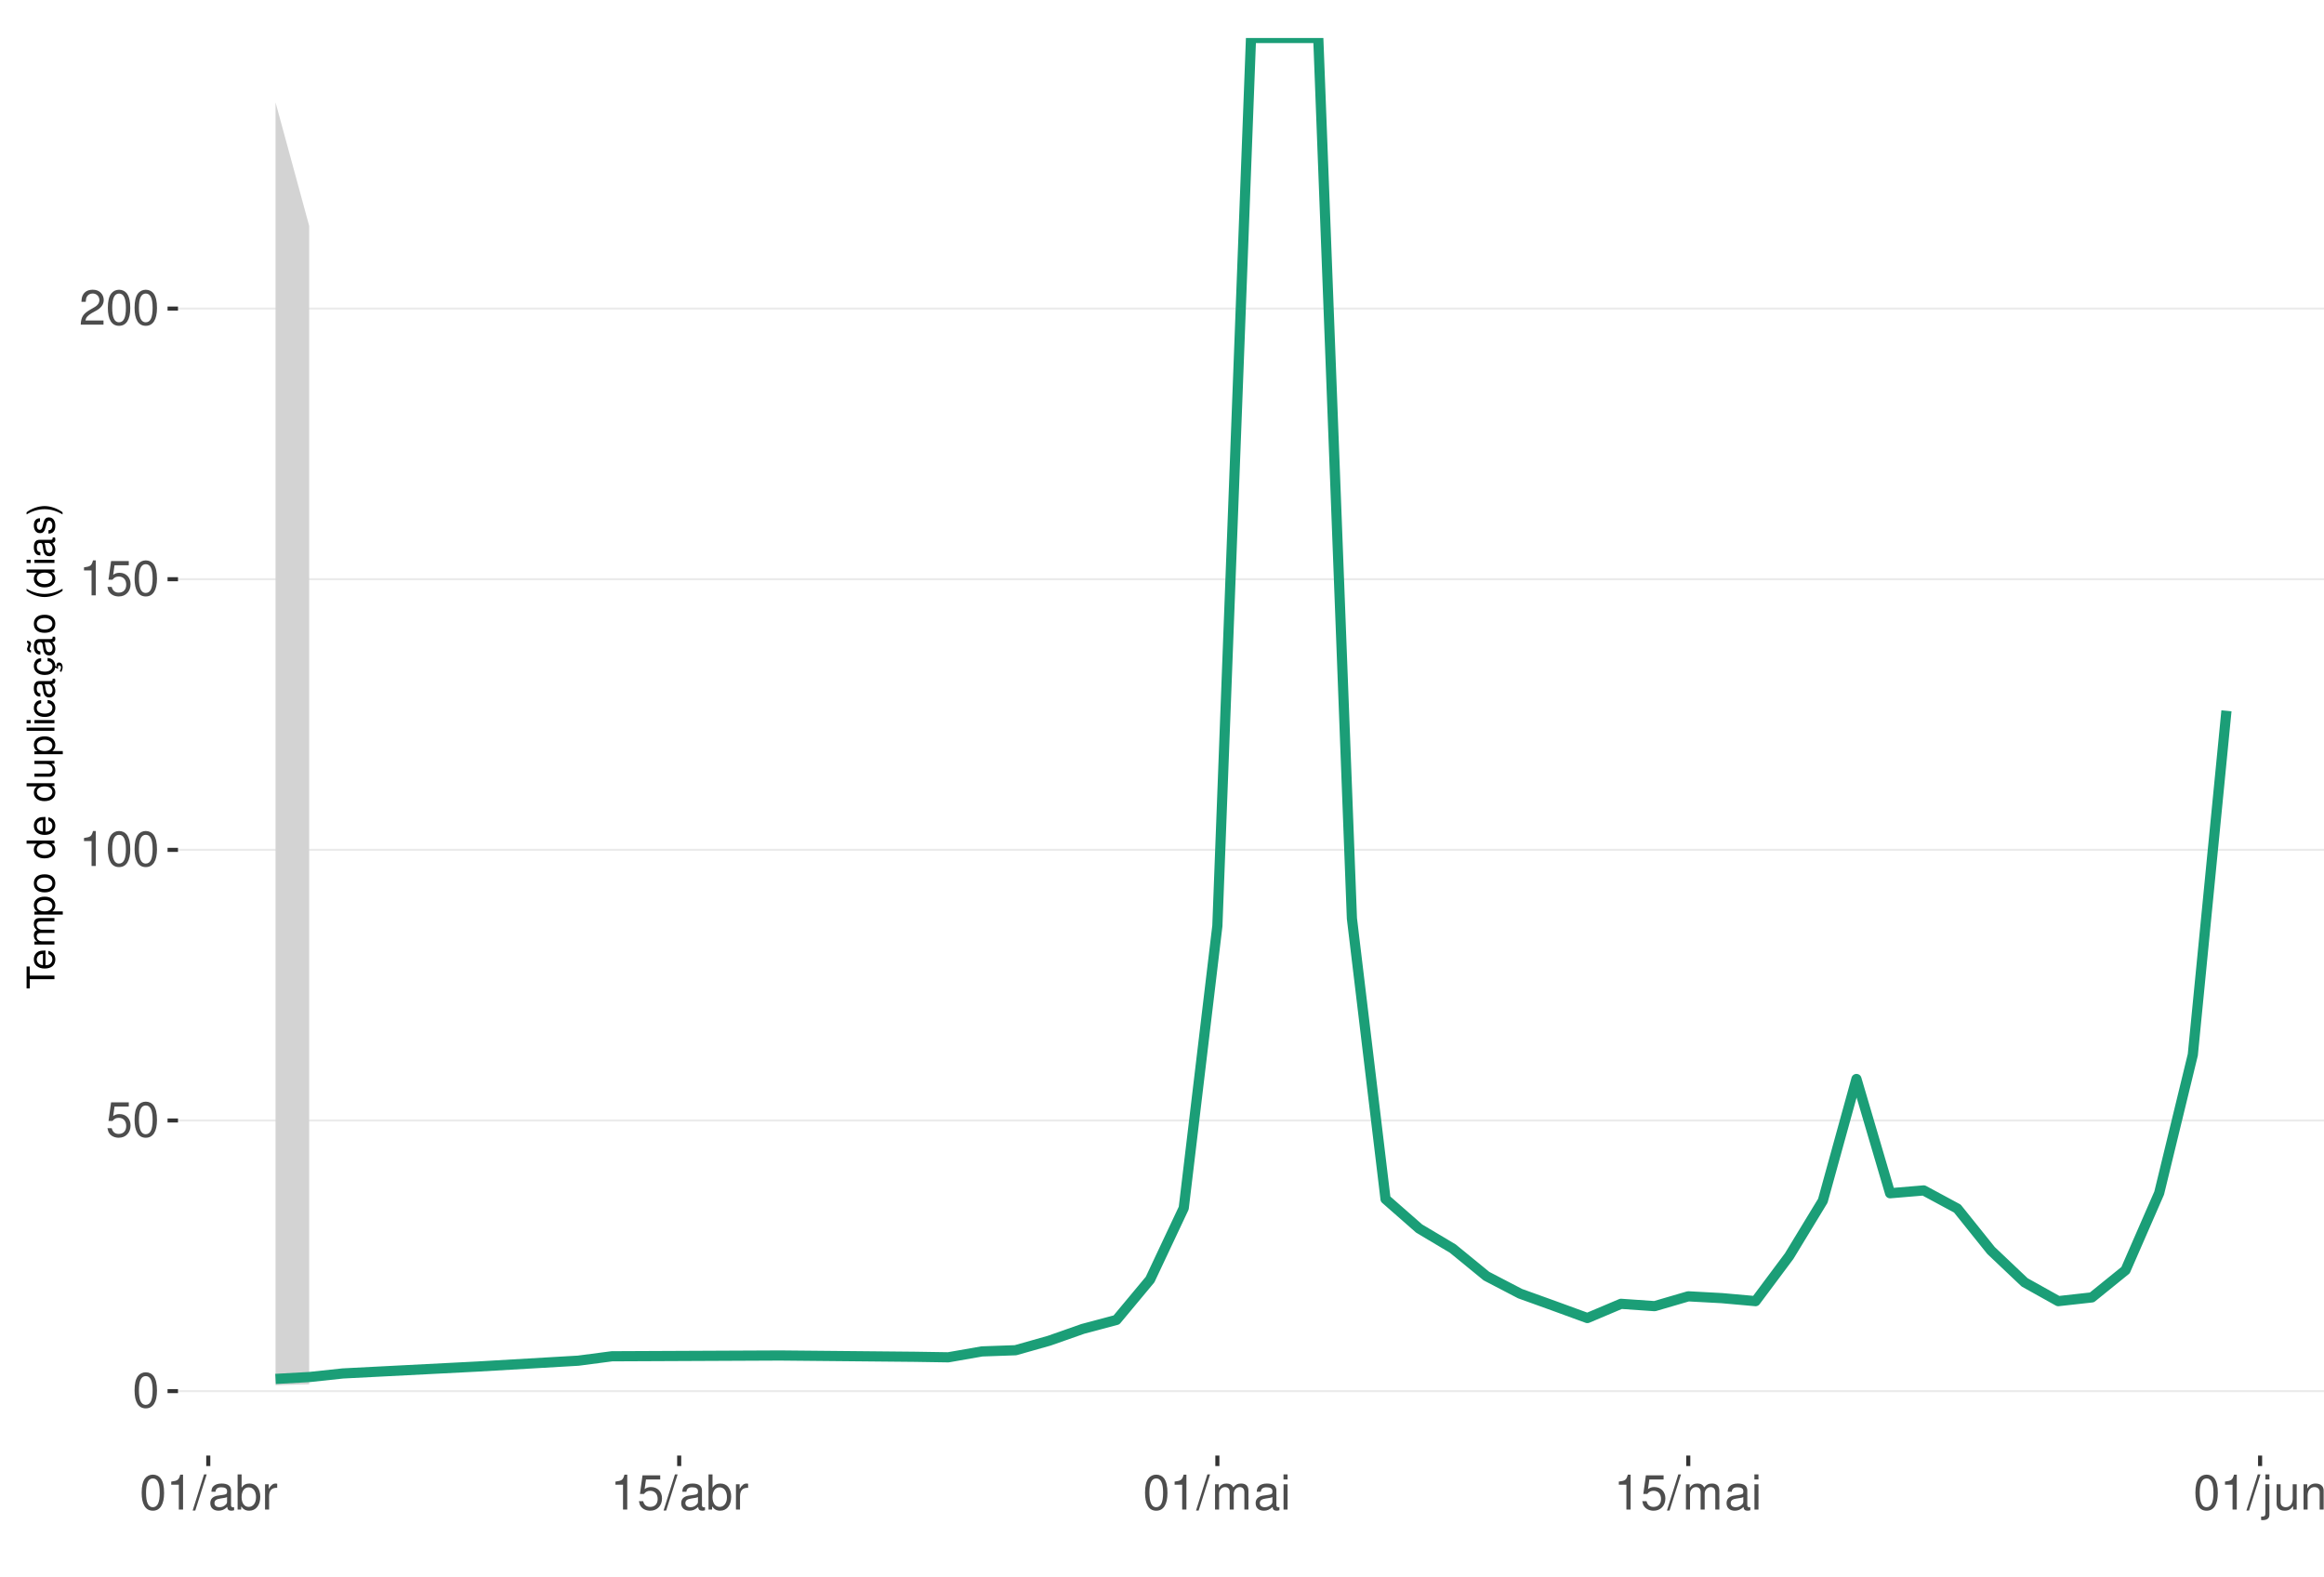
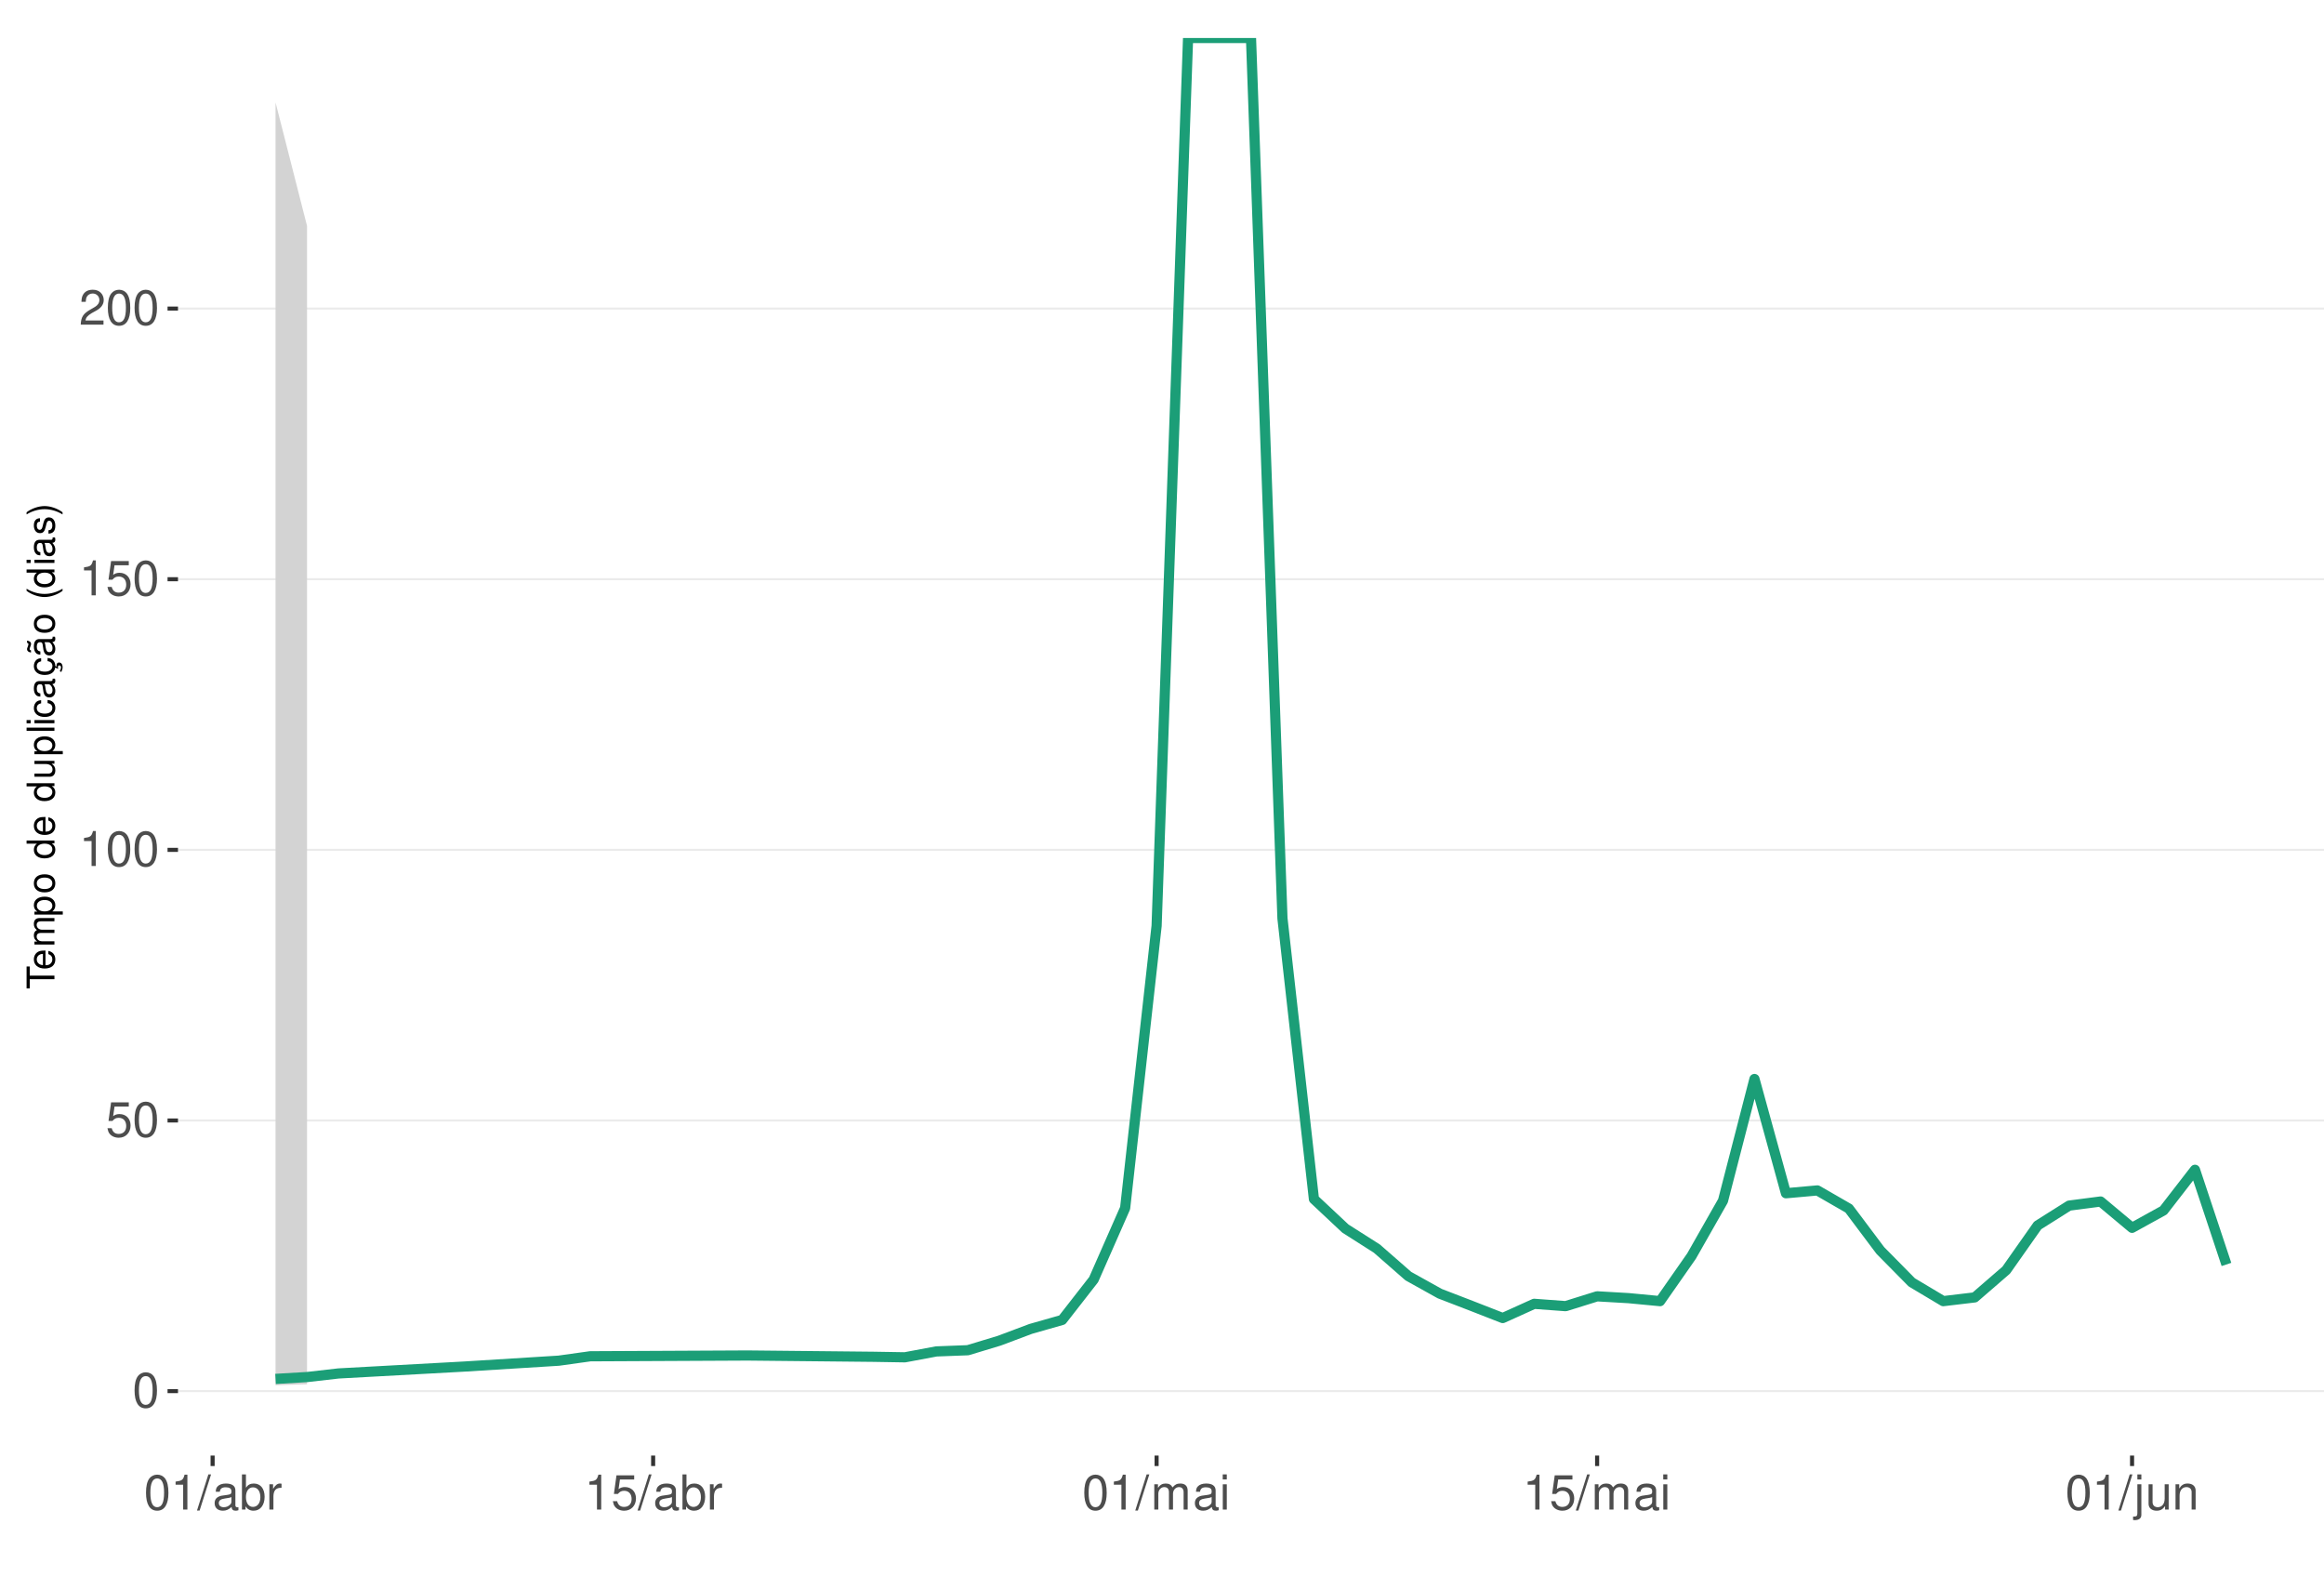
<svg xmlns="http://www.w3.org/2000/svg" xmlns:xlink="http://www.w3.org/1999/xlink" width="609pt" height="413pt" viewBox="0 0 609 413" version="1.1">
  <defs>
    <g>
      <symbol overflow="visible" id="glyph0-0">
        <path style="stroke:none;" d="" />
      </symbol>
      <symbol overflow="visible" id="glyph0-1">
        <path style="stroke:none;" d="M 3.484 -9.156 C 2.641 -9.156 1.891 -8.766 1.422 -8.156 C 0.828 -7.344 0.547 -6.125 0.547 -4.422 C 0.547 -1.344 1.562 0.297 3.484 0.297 C 5.375 0.297 6.422 -1.344 6.422 -4.359 C 6.422 -6.125 6.141 -7.312 5.547 -8.156 C 5.078 -8.781 4.328 -9.156 3.484 -9.156 Z M 3.484 -8.156 C 4.688 -8.156 5.281 -6.938 5.281 -4.453 C 5.281 -1.844 4.703 -0.625 3.453 -0.625 C 2.281 -0.625 1.688 -1.891 1.688 -4.422 C 1.688 -6.938 2.281 -8.156 3.484 -8.156 Z M 3.484 -8.156 " />
      </symbol>
      <symbol overflow="visible" id="glyph0-2">
        <path style="stroke:none;" d="M 6.031 -8.969 L 1.391 -8.969 L 0.719 -4.094 L 1.75 -4.094 C 2.266 -4.703 2.703 -4.922 3.406 -4.922 C 4.609 -4.922 5.359 -4.094 5.359 -2.766 C 5.359 -1.484 4.609 -0.703 3.391 -0.703 C 2.422 -0.703 1.828 -1.188 1.562 -2.203 L 0.438 -2.203 C 0.594 -1.469 0.719 -1.109 0.984 -0.781 C 1.5 -0.094 2.406 0.297 3.422 0.297 C 5.234 0.297 6.5 -1.031 6.5 -2.922 C 6.5 -4.703 5.312 -5.906 3.594 -5.906 C 2.969 -5.906 2.453 -5.75 1.938 -5.359 L 2.297 -7.875 L 6.031 -7.875 Z M 6.031 -8.969 " />
      </symbol>
      <symbol overflow="visible" id="glyph0-3">
        <path style="stroke:none;" d="M 3.281 -6.516 L 3.281 0 L 4.391 0 L 4.391 -9.156 L 3.656 -9.156 C 3.266 -7.75 3.016 -7.562 1.297 -7.328 L 1.297 -6.516 Z M 3.281 -6.516 " />
      </symbol>
      <symbol overflow="visible" id="glyph0-4">
        <path style="stroke:none;" d="M 6.406 -1.094 L 1.688 -1.094 C 1.797 -1.859 2.203 -2.344 3.297 -3.016 L 4.562 -3.719 C 5.828 -4.422 6.469 -5.359 6.469 -6.484 C 6.469 -7.234 6.156 -7.953 5.625 -8.438 C 5.094 -8.922 4.438 -9.156 3.594 -9.156 C 2.453 -9.156 1.609 -8.75 1.109 -7.953 C 0.797 -7.484 0.656 -6.906 0.625 -5.984 L 1.75 -5.984 C 1.781 -6.609 1.859 -6.969 2.016 -7.281 C 2.297 -7.828 2.891 -8.172 3.562 -8.172 C 4.562 -8.172 5.328 -7.438 5.328 -6.453 C 5.328 -5.719 4.906 -5.094 4.109 -4.625 L 2.953 -3.953 C 1.078 -2.875 0.531 -2.016 0.438 -0.016 L 6.406 -0.016 Z M 6.406 -1.094 " />
      </symbol>
      <symbol overflow="visible" id="glyph0-5">
        <path style="stroke:none;" d="M 2.891 -9.219 L -0.094 0.25 L 0.594 0.25 L 3.594 -9.219 Z M 2.891 -9.219 " />
      </symbol>
      <symbol overflow="visible" id="glyph0-6">
        <path style="stroke:none;" d="M 6.766 -0.625 C 6.656 -0.594 6.609 -0.594 6.547 -0.594 C 6.172 -0.594 5.969 -0.781 5.969 -1.109 L 5.969 -5.016 C 5.969 -6.188 5.109 -6.828 3.484 -6.828 C 2.5 -6.828 1.734 -6.547 1.281 -6.047 C 0.969 -5.703 0.844 -5.328 0.828 -4.672 L 1.891 -4.672 C 1.969 -5.484 2.453 -5.844 3.438 -5.844 C 4.406 -5.844 4.922 -5.5 4.922 -4.859 L 4.922 -4.578 C 4.906 -4.125 4.688 -3.969 3.828 -3.844 C 2.328 -3.656 2.094 -3.609 1.703 -3.438 C 0.922 -3.109 0.531 -2.531 0.531 -1.672 C 0.531 -0.469 1.359 0.297 2.703 0.297 C 3.547 0.297 4.219 0 4.969 -0.688 C 5.031 0 5.359 0.297 6.047 0.297 C 6.281 0.297 6.422 0.266 6.766 0.172 Z M 4.922 -2.094 C 4.922 -1.734 4.828 -1.516 4.5 -1.234 C 4.078 -0.828 3.562 -0.625 2.938 -0.625 C 2.109 -0.625 1.625 -1.031 1.625 -1.703 C 1.625 -2.391 2.094 -2.75 3.234 -2.906 C 4.359 -3.062 4.562 -3.109 4.922 -3.281 Z M 4.922 -2.094 " />
      </symbol>
      <symbol overflow="visible" id="glyph0-7">
        <path style="stroke:none;" d="M 0.688 -9.219 L 0.688 0 L 1.625 0 L 1.625 -0.844 C 2.141 -0.078 2.812 0.297 3.734 0.297 C 5.484 0.297 6.625 -1.141 6.625 -3.344 C 6.625 -5.5 5.547 -6.828 3.781 -6.828 C 2.875 -6.828 2.234 -6.484 1.734 -5.734 L 1.734 -9.219 Z M 3.578 -5.828 C 4.766 -5.828 5.516 -4.812 5.516 -3.234 C 5.516 -1.719 4.734 -0.703 3.578 -0.703 C 2.453 -0.703 1.734 -1.703 1.734 -3.266 C 1.734 -4.828 2.453 -5.828 3.578 -5.828 Z M 3.578 -5.828 " />
      </symbol>
      <symbol overflow="visible" id="glyph0-8">
        <path style="stroke:none;" d="M 0.875 -6.625 L 0.875 0 L 1.938 0 L 1.938 -3.438 C 1.953 -5.031 2.609 -5.75 4.062 -5.703 L 4.062 -6.781 C 3.891 -6.812 3.781 -6.828 3.656 -6.828 C 2.969 -6.828 2.453 -6.422 1.844 -5.422 L 1.844 -6.625 Z M 0.875 -6.625 " />
      </symbol>
      <symbol overflow="visible" id="glyph0-9">
        <path style="stroke:none;" d="M 0.891 -6.625 L 0.891 0 L 1.953 0 L 1.953 -4.156 C 1.953 -5.125 2.641 -5.891 3.5 -5.891 C 4.297 -5.891 4.734 -5.422 4.734 -4.562 L 4.734 0 L 5.797 0 L 5.797 -4.156 C 5.797 -5.125 6.5 -5.891 7.359 -5.891 C 8.125 -5.891 8.578 -5.406 8.578 -4.562 L 8.578 0 L 9.641 0 L 9.641 -4.969 C 9.641 -6.156 8.953 -6.828 7.719 -6.828 C 6.828 -6.828 6.297 -6.562 5.688 -5.812 C 5.297 -6.516 4.766 -6.828 3.891 -6.828 C 3.016 -6.828 2.422 -6.5 1.859 -5.688 L 1.859 -6.625 Z M 0.891 -6.625 " />
      </symbol>
      <symbol overflow="visible" id="glyph0-10">
        <path style="stroke:none;" d="M 1.891 -6.625 L 0.844 -6.625 L 0.844 0 L 1.891 0 Z M 1.891 -9.219 L 0.828 -9.219 L 0.828 -7.891 L 1.891 -7.891 Z M 1.891 -9.219 " />
      </symbol>
      <symbol overflow="visible" id="glyph0-11">
        <path style="stroke:none;" d="M 0.891 -6.625 L 0.891 0.969 C 0.891 1.625 0.688 1.828 0.031 1.828 C -0.047 1.828 -0.094 1.828 -0.234 1.828 L -0.234 2.719 C -0.094 2.75 -0.031 2.766 0.125 2.766 C 1.312 2.766 1.938 2.297 1.938 1.375 L 1.938 -6.625 Z M 1.938 -9.219 L 0.891 -9.219 L 0.891 -7.891 L 1.938 -7.891 Z M 1.938 -9.219 " />
      </symbol>
      <symbol overflow="visible" id="glyph0-12">
        <path style="stroke:none;" d="M 6.094 0 L 6.094 -6.625 L 5.047 -6.625 L 5.047 -2.875 C 5.047 -1.516 4.344 -0.625 3.234 -0.625 C 2.406 -0.625 1.875 -1.141 1.875 -1.938 L 1.875 -6.625 L 0.828 -6.625 L 0.828 -1.516 C 0.828 -0.422 1.641 0.297 2.938 0.297 C 3.906 0.297 4.531 -0.047 5.156 -0.922 L 5.156 0 Z M 6.094 0 " />
      </symbol>
      <symbol overflow="visible" id="glyph0-13">
        <path style="stroke:none;" d="M 0.891 -6.625 L 0.891 0 L 1.953 0 L 1.953 -3.656 C 1.953 -5.016 2.656 -5.891 3.75 -5.891 C 4.578 -5.891 5.109 -5.391 5.109 -4.594 L 5.109 0 L 6.156 0 L 6.156 -5.016 C 6.156 -6.109 5.344 -6.828 4.062 -6.828 C 3.078 -6.828 2.438 -6.438 1.859 -5.516 L 1.859 -6.625 Z M 0.891 -6.625 " />
      </symbol>
      <symbol overflow="visible" id="glyph1-0">
        <path style="stroke:none;" d="" />
      </symbol>
      <symbol overflow="visible" id="glyph1-1">
        <path style="stroke:none;" d="M -6.469 -3.547 L -6.469 -5.938 L -7.297 -5.938 L -7.297 -0.203 L -6.469 -0.203 L -6.469 -2.609 L 0 -2.609 L 0 -3.547 Z M -6.469 -3.547 " />
      </symbol>
      <symbol overflow="visible" id="glyph1-2">
        <path style="stroke:none;" d="M -2.344 -5.125 C -3.141 -5.125 -3.625 -5.062 -4.016 -4.922 C -4.875 -4.578 -5.391 -3.781 -5.391 -2.797 C -5.391 -1.344 -4.281 -0.406 -2.547 -0.406 C -0.812 -0.406 0.234 -1.297 0.234 -2.781 C 0.234 -3.984 -0.453 -4.812 -1.594 -5.016 L -1.594 -4.188 C -0.906 -3.953 -0.547 -3.484 -0.547 -2.812 C -0.547 -2.281 -0.781 -1.828 -1.219 -1.547 C -1.516 -1.344 -1.812 -1.281 -2.344 -1.266 Z M -3.016 -1.297 C -3.984 -1.359 -4.625 -1.953 -4.625 -2.797 C -4.625 -3.641 -3.953 -4.234 -3.016 -4.234 Z M -3.016 -1.297 " />
      </symbol>
      <symbol overflow="visible" id="glyph1-3">
        <path style="stroke:none;" d="M -5.234 -0.703 L 0 -0.703 L 0 -1.547 L -3.297 -1.547 C -4.047 -1.547 -4.656 -2.094 -4.656 -2.766 C -4.656 -3.391 -4.281 -3.734 -3.609 -3.734 L 0 -3.734 L 0 -4.578 L -3.297 -4.578 C -4.047 -4.578 -4.656 -5.125 -4.656 -5.812 C -4.656 -6.422 -4.266 -6.781 -3.609 -6.781 L 0 -6.781 L 0 -7.625 L -3.938 -7.625 C -4.875 -7.625 -5.391 -7.078 -5.391 -6.094 C -5.391 -5.406 -5.188 -4.984 -4.594 -4.484 C -5.156 -4.188 -5.391 -3.766 -5.391 -3.078 C -5.391 -2.375 -5.125 -1.906 -4.5 -1.469 L -5.234 -1.469 Z M -5.234 -0.703 " />
      </symbol>
      <symbol overflow="visible" id="glyph1-4">
        <path style="stroke:none;" d="M 2.188 -0.547 L 2.188 -1.375 L -0.547 -1.375 C -0.016 -1.812 0.234 -2.312 0.234 -2.984 C 0.234 -4.344 -0.859 -5.234 -2.531 -5.234 C -4.297 -5.234 -5.391 -4.375 -5.391 -2.984 C -5.391 -2.266 -5.062 -1.703 -4.453 -1.312 L -5.234 -1.312 L -5.234 -0.547 Z M -4.609 -2.844 C -4.609 -3.766 -3.797 -4.359 -2.547 -4.359 C -1.359 -4.359 -0.547 -3.75 -0.547 -2.844 C -0.547 -1.953 -1.344 -1.375 -2.578 -1.375 C -3.812 -1.375 -4.609 -1.953 -4.609 -2.844 Z M -4.609 -2.844 " />
      </symbol>
      <symbol overflow="visible" id="glyph1-5">
        <path style="stroke:none;" d="M -5.391 -2.719 C -5.391 -1.234 -4.344 -0.359 -2.578 -0.359 C -0.812 -0.359 0.234 -1.234 0.234 -2.734 C 0.234 -4.203 -0.812 -5.094 -2.547 -5.094 C -4.359 -5.094 -5.391 -4.234 -5.391 -2.719 Z M -4.625 -2.734 C -4.625 -3.672 -3.844 -4.234 -2.547 -4.234 C -1.312 -4.234 -0.547 -3.656 -0.547 -2.734 C -0.547 -1.797 -1.312 -1.234 -2.578 -1.234 C -3.844 -1.234 -4.625 -1.797 -4.625 -2.734 Z M -4.625 -2.734 " />
      </symbol>
      <symbol overflow="visible" id="glyph1-6">
        <path style="stroke:none;" d="" />
      </symbol>
      <symbol overflow="visible" id="glyph1-7">
        <path style="stroke:none;" d="M -7.297 -4.953 L -7.297 -4.125 L -4.578 -4.125 C -5.109 -3.766 -5.391 -3.203 -5.391 -2.516 C -5.391 -1.156 -4.297 -0.266 -2.625 -0.266 C -0.859 -0.266 0.234 -1.125 0.234 -2.547 C 0.234 -3.266 -0.047 -3.766 -0.688 -4.203 L 0 -4.203 L 0 -4.953 Z M -4.609 -2.656 C -4.609 -3.547 -3.812 -4.125 -2.562 -4.125 C -1.344 -4.125 -0.547 -3.547 -0.547 -2.656 C -0.547 -1.734 -1.359 -1.125 -2.578 -1.125 C -3.797 -1.125 -4.609 -1.734 -4.609 -2.656 Z M -4.609 -2.656 " />
      </symbol>
      <symbol overflow="visible" id="glyph1-8">
        <path style="stroke:none;" d="M 0 -4.812 L -5.234 -4.812 L -5.234 -3.984 L -2.266 -3.984 C -1.203 -3.984 -0.5 -3.438 -0.5 -2.562 C -0.5 -1.906 -0.906 -1.484 -1.531 -1.484 L -5.234 -1.484 L -5.234 -0.656 L -1.203 -0.656 C -0.328 -0.656 0.234 -1.297 0.234 -2.312 C 0.234 -3.094 -0.047 -3.578 -0.734 -4.062 L 0 -4.062 Z M 0 -4.812 " />
      </symbol>
      <symbol overflow="visible" id="glyph1-9">
        <path style="stroke:none;" d="M -7.297 -1.516 L -7.297 -0.688 L 0 -0.688 L 0 -1.516 Z M -7.297 -1.516 " />
      </symbol>
      <symbol overflow="visible" id="glyph1-10">
        <path style="stroke:none;" d="M -5.234 -1.5 L -5.234 -0.672 L 0 -0.672 L 0 -1.5 Z M -7.297 -1.5 L -7.297 -0.656 L -6.234 -0.656 L -6.234 -1.5 Z M -7.297 -1.5 " />
      </symbol>
      <symbol overflow="visible" id="glyph1-11">
        <path style="stroke:none;" d="M -3.484 -4.703 C -3.984 -4.672 -4.312 -4.562 -4.609 -4.359 C -5.094 -4 -5.391 -3.375 -5.391 -2.641 C -5.391 -1.219 -4.266 -0.312 -2.531 -0.312 C -0.844 -0.312 0.234 -1.203 0.234 -2.625 C 0.234 -3.875 -0.516 -4.672 -1.797 -4.766 L -1.797 -3.938 C -0.953 -3.797 -0.547 -3.359 -0.547 -2.656 C -0.547 -1.734 -1.297 -1.188 -2.531 -1.188 C -3.844 -1.188 -4.625 -1.719 -4.625 -2.625 C -4.625 -3.328 -4.203 -3.766 -3.484 -3.875 Z M -3.484 -4.703 " />
      </symbol>
      <symbol overflow="visible" id="glyph1-12">
        <path style="stroke:none;" d="M -0.484 -5.344 C -0.469 -5.266 -0.469 -5.219 -0.469 -5.172 C -0.469 -4.875 -0.625 -4.719 -0.875 -4.719 L -3.953 -4.719 C -4.891 -4.719 -5.391 -4.047 -5.391 -2.75 C -5.391 -1.984 -5.172 -1.375 -4.781 -1.016 C -4.516 -0.766 -4.203 -0.672 -3.688 -0.656 L -3.688 -1.484 C -4.328 -1.562 -4.625 -1.938 -4.625 -2.719 C -4.625 -3.484 -4.344 -3.891 -3.844 -3.891 L -3.625 -3.891 C -3.266 -3.875 -3.125 -3.703 -3.047 -3.016 C -2.891 -1.844 -2.844 -1.656 -2.719 -1.344 C -2.453 -0.734 -2 -0.422 -1.312 -0.422 C -0.375 -0.422 0.234 -1.078 0.234 -2.141 C 0.234 -2.797 0 -3.328 -0.547 -3.922 C 0 -3.984 0.234 -4.234 0.234 -4.781 C 0.234 -4.953 0.203 -5.062 0.141 -5.344 Z M -1.656 -3.891 C -1.375 -3.891 -1.203 -3.812 -0.969 -3.562 C -0.656 -3.219 -0.5 -2.812 -0.5 -2.312 C -0.5 -1.672 -0.812 -1.297 -1.344 -1.297 C -1.891 -1.297 -2.172 -1.656 -2.297 -2.547 C -2.422 -3.438 -2.453 -3.609 -2.594 -3.891 Z M -1.656 -3.891 " />
      </symbol>
      <symbol overflow="visible" id="glyph1-13">
        <path style="stroke:none;" d="M 0.234 -2.641 C 0.234 -3.875 -0.547 -4.703 -1.797 -4.766 L -1.797 -3.938 C -0.953 -3.797 -0.531 -3.359 -0.531 -2.656 C -0.531 -1.734 -1.281 -1.188 -2.516 -1.188 C -3.844 -1.188 -4.625 -1.719 -4.625 -2.625 C -4.625 -3.328 -4.203 -3.766 -3.484 -3.875 L -3.484 -4.703 C -3.984 -4.672 -4.312 -4.562 -4.609 -4.359 C -5.094 -4 -5.391 -3.375 -5.391 -2.641 C -5.391 -1.219 -4.266 -0.312 -2.531 -0.312 C -1.469 -0.312 -0.625 -0.672 -0.156 -1.312 C 0.047 -1.594 0.125 -1.812 0.203 -2.25 L 0.922 -1.938 L 0.984 -2.062 C 0.938 -2.188 0.906 -2.25 0.906 -2.375 C 0.906 -2.656 1.047 -2.828 1.281 -2.828 C 1.547 -2.828 1.734 -2.594 1.734 -2.297 C 1.734 -2.031 1.672 -1.844 1.438 -1.406 L 1.406 -1.312 L 1.812 -1.094 C 2.078 -1.75 2.141 -1.953 2.141 -2.344 C 2.141 -3.109 1.781 -3.578 1.203 -3.578 C 0.781 -3.578 0.547 -3.297 0.547 -2.797 C 0.547 -2.703 0.547 -2.641 0.562 -2.516 Z M 0.234 -2.641 " />
      </symbol>
      <symbol overflow="visible" id="glyph1-14">
        <path style="stroke:none;" d="M -0.484 -5.344 C -0.469 -5.266 -0.469 -5.219 -0.469 -5.172 C -0.469 -4.875 -0.625 -4.719 -0.875 -4.719 L -3.953 -4.719 C -4.891 -4.719 -5.391 -4.047 -5.391 -2.75 C -5.391 -1.984 -5.172 -1.375 -4.781 -1.016 C -4.516 -0.766 -4.203 -0.672 -3.688 -0.656 L -3.688 -1.484 C -4.328 -1.562 -4.625 -1.938 -4.625 -2.719 C -4.625 -3.484 -4.344 -3.891 -3.844 -3.891 L -3.625 -3.891 C -3.266 -3.875 -3.125 -3.703 -3.047 -3.016 C -2.891 -1.844 -2.844 -1.656 -2.719 -1.344 C -2.453 -0.734 -2 -0.422 -1.312 -0.422 C -0.375 -0.422 0.234 -1.078 0.234 -2.141 C 0.234 -2.797 0 -3.328 -0.547 -3.922 C 0 -3.984 0.234 -4.234 0.234 -4.781 C 0.234 -4.953 0.203 -5.062 0.141 -5.344 Z M -1.656 -3.891 C -1.375 -3.891 -1.203 -3.812 -0.969 -3.562 C -0.656 -3.219 -0.5 -2.812 -0.5 -2.312 C -0.5 -1.672 -0.812 -1.297 -1.344 -1.297 C -1.891 -1.297 -2.172 -1.656 -2.297 -2.547 C -2.422 -3.438 -2.453 -3.609 -2.594 -3.891 Z M -7.172 -3.75 C -6.922 -3.672 -6.812 -3.547 -6.812 -3.375 C -6.812 -3.25 -6.875 -2.984 -6.984 -2.734 C -7.156 -2.312 -7.172 -2.25 -7.172 -2.047 C -7.172 -1.594 -6.797 -1.297 -6.141 -1.188 L -6.141 -1.766 C -6.375 -1.812 -6.5 -1.938 -6.5 -2.094 C -6.5 -2.203 -6.469 -2.344 -6.375 -2.578 C -6.156 -3.156 -6.125 -3.234 -6.125 -3.438 C -6.125 -3.922 -6.484 -4.219 -7.172 -4.312 Z M -7.172 -3.75 " />
      </symbol>
      <symbol overflow="visible" id="glyph1-15">
        <path style="stroke:none;" d="M -7.297 -2.359 C -5.984 -1.359 -4.156 -0.734 -2.594 -0.734 C -1.016 -0.734 0.812 -1.359 2.125 -2.359 L 2.125 -2.906 C 0.688 -2.031 -0.984 -1.547 -2.594 -1.547 C -4.188 -1.547 -5.875 -2.031 -7.297 -2.906 Z M -7.297 -2.359 " />
      </symbol>
      <symbol overflow="visible" id="glyph1-16">
        <path style="stroke:none;" d="M -3.781 -4.375 C -4.812 -4.375 -5.391 -3.688 -5.391 -2.484 C -5.391 -1.266 -4.766 -0.469 -3.797 -0.469 C -2.969 -0.469 -2.578 -0.891 -2.281 -2.125 L -2.094 -2.906 C -1.953 -3.484 -1.734 -3.719 -1.375 -3.719 C -0.875 -3.719 -0.547 -3.234 -0.547 -2.5 C -0.547 -2.047 -0.672 -1.672 -0.891 -1.453 C -1.047 -1.328 -1.188 -1.266 -1.562 -1.219 L -1.562 -0.344 C -0.344 -0.375 0.234 -1.062 0.234 -2.438 C 0.234 -3.75 -0.422 -4.594 -1.438 -4.594 C -2.203 -4.594 -2.641 -4.156 -2.891 -3.109 L -3.078 -2.312 C -3.234 -1.625 -3.453 -1.344 -3.828 -1.344 C -4.312 -1.344 -4.625 -1.766 -4.625 -2.453 C -4.625 -3.125 -4.328 -3.484 -3.781 -3.5 Z M -3.781 -4.375 " />
      </symbol>
      <symbol overflow="visible" id="glyph1-17">
        <path style="stroke:none;" d="M 2.125 -0.938 C 0.812 -1.938 -1.016 -2.562 -2.578 -2.562 C -4.156 -2.562 -5.984 -1.938 -7.297 -0.938 L -7.297 -0.375 C -5.859 -1.266 -4.188 -1.75 -2.578 -1.75 C -0.984 -1.75 0.703 -1.266 2.125 -0.375 Z M 2.125 -0.938 " />
      </symbol>
    </g>
    <clipPath id="clip1">
      <path d="M 46.645 9.961 L 609 9.961 L 609 381.328 L 46.645 381.328 Z M 46.645 9.961 " />
    </clipPath>
    <clipPath id="clip2">
      <path d="M 46.645 364 L 609 364 L 609 365 L 46.645 365 Z M 46.645 364 " />
    </clipPath>
    <clipPath id="clip3">
      <path d="M 46.645 293 L 609 293 L 609 294 L 46.645 294 Z M 46.645 293 " />
    </clipPath>
    <clipPath id="clip4">
      <path d="M 46.645 222 L 609 222 L 609 223 L 46.645 223 Z M 46.645 222 " />
    </clipPath>
    <clipPath id="clip5">
      <path d="M 46.645 151 L 609 151 L 609 153 L 46.645 153 Z M 46.645 151 " />
    </clipPath>
    <clipPath id="clip6">
      <path d="M 46.645 80 L 609 80 L 609 82 L 46.645 82 Z M 46.645 80 " />
    </clipPath>
    <clipPath id="clip7">
      <path d="M 70 9.961 L 585 9.961 L 585 363 L 70 363 Z M 70 9.961 " />
    </clipPath>
  </defs>
  <g id="surface271">
    <rect x="0" y="0" width="609" height="413" style="fill:rgb(100%,100%,100%);fill-opacity:1;stroke:none;" />
    <rect x="0" y="0" width="609" height="413" style="fill:rgb(100%,100%,100%);fill-opacity:1;stroke:none;" />
    <path style="fill:none;stroke-width:1.067;stroke-linecap:round;stroke-linejoin:round;stroke:rgb(100%,100%,100%);stroke-opacity:1;stroke-miterlimit:10;" d="M 0 413 L 609 413 L 609 0 L 0 0 Z M 0 413 " />
    <g clip-path="url(#clip1)" clip-rule="nonzero">
      <path style=" stroke:none;fill-rule:nonzero;fill:rgb(100%,100%,100%);fill-opacity:1;" d="M 46.645 381.328 L 609 381.328 L 609 9.961 L 46.645 9.961 Z M 46.645 381.328 " />
    </g>
    <g clip-path="url(#clip2)" clip-rule="nonzero">
      <path style="fill:none;stroke-width:0.533;stroke-linecap:butt;stroke-linejoin:round;stroke:rgb(92.157%,92.157%,92.157%);stroke-opacity:1;stroke-miterlimit:10;" d="M 46.645 364.449 L 609 364.449 " />
    </g>
    <g clip-path="url(#clip3)" clip-rule="nonzero">
      <path style="fill:none;stroke-width:0.533;stroke-linecap:butt;stroke-linejoin:round;stroke:rgb(92.157%,92.157%,92.157%);stroke-opacity:1;stroke-miterlimit:10;" d="M 46.645 293.547 L 609 293.547 " />
    </g>
    <g clip-path="url(#clip4)" clip-rule="nonzero">
      <path style="fill:none;stroke-width:0.533;stroke-linecap:butt;stroke-linejoin:round;stroke:rgb(92.157%,92.157%,92.157%);stroke-opacity:1;stroke-miterlimit:10;" d="M 46.645 222.645 L 609 222.645 " />
    </g>
    <g clip-path="url(#clip5)" clip-rule="nonzero">
      <path style="fill:none;stroke-width:0.533;stroke-linecap:butt;stroke-linejoin:round;stroke:rgb(92.157%,92.157%,92.157%);stroke-opacity:1;stroke-miterlimit:10;" d="M 46.645 151.742 L 609 151.742 " />
    </g>
    <g clip-path="url(#clip6)" clip-rule="nonzero">
      <path style="fill:none;stroke-width:0.533;stroke-linecap:butt;stroke-linejoin:round;stroke:rgb(92.157%,92.157%,92.157%);stroke-opacity:1;stroke-miterlimit:10;" d="M 46.645 80.84 L 609 80.84 " />
    </g>
-     <path style=" stroke:none;fill-rule:nonzero;fill:rgb(82.745%,82.745%,82.745%);fill-opacity:1;" d="M 72.207 26.844 L 81.02 59.168 L 81.02 362.648 L 72.207 362.902 Z M 72.207 26.844 " />
+     <path style=" stroke:none;fill-rule:nonzero;fill:rgb(82.745%,82.745%,82.745%);fill-opacity:1;" d="M 72.207 26.844 L 80.453 59.168 L 80.453 362.648 L 72.207 362.902 Z M 72.207 26.844 " />
    <g clip-path="url(#clip7)" clip-rule="nonzero">
-       <path style="fill:none;stroke-width:2.667;stroke-linecap:butt;stroke-linejoin:round;stroke:rgb(10.588%,61.961%,46.667%);stroke-opacity:1;stroke-miterlimit:10;" d="M 72.207 361.25 L 81.02 360.762 L 89.836 359.82 L 125.094 358.012 L 151.535 356.473 L 160.352 355.32 L 204.422 355.117 L 239.68 355.453 L 248.492 355.59 L 257.309 354.047 L 266.121 353.734 L 274.938 351.242 L 283.75 348.145 L 292.566 345.797 L 301.379 335.223 L 310.195 316.492 L 319.008 242.57 L 327.824 9.961 L 345.453 9.961 L 354.266 240.605 L 363.078 314.133 L 371.895 321.863 L 380.707 327.109 L 389.523 334.32 L 398.336 338.91 L 407.152 342.086 L 415.965 345.305 L 424.781 341.578 L 433.594 342.188 L 442.41 339.613 L 451.223 340.09 L 460.039 340.875 L 468.852 329.074 L 477.668 314.574 L 486.48 282.676 L 495.297 312.609 L 504.109 311.871 L 512.922 316.621 L 521.738 327.602 L 530.551 335.957 L 539.367 340.875 L 548.18 339.895 L 556.996 332.762 L 565.809 312.559 L 574.625 276.316 L 583.438 186.215 " />
+       <path style="fill:none;stroke-width:2.667;stroke-linecap:butt;stroke-linejoin:round;stroke:rgb(10.588%,61.961%,46.667%);stroke-opacity:1;stroke-miterlimit:10;" d="M 72.207 361.25 L 80.453 360.762 L 88.699 359.82 L 121.68 358.012 L 146.418 356.473 L 154.664 355.32 L 195.891 355.117 L 228.875 355.453 L 237.121 355.59 L 245.367 354.047 L 253.613 353.734 L 261.855 351.242 L 270.102 348.145 L 278.348 345.797 L 286.594 335.223 L 294.84 316.492 L 303.086 242.57 L 311.332 9.961 L 327.824 9.961 L 336.066 240.605 L 344.312 314.133 L 352.559 321.863 L 360.805 327.109 L 369.051 334.32 L 377.297 338.91 L 385.543 342.086 L 393.789 345.305 L 402.035 341.578 L 410.277 342.188 L 418.523 339.613 L 426.77 340.09 L 435.016 340.875 L 443.262 329.074 L 451.508 314.574 L 459.754 282.676 L 468 312.609 L 476.246 311.871 L 484.492 316.621 L 492.734 327.602 L 500.98 335.957 L 509.227 340.875 L 517.473 339.895 L 525.719 332.762 L 533.965 321.047 L 542.211 315.848 L 550.457 314.773 L 558.703 321.664 L 566.945 317.113 L 575.191 306.465 L 583.438 331.262 " />
    </g>
    <g style="fill:rgb(30.196%,30.196%,30.196%);fill-opacity:1;">
      <use xlink:href="#glyph0-1" x="34.715" y="368.671" />
    </g>
    <g style="fill:rgb(30.196%,30.196%,30.196%);fill-opacity:1;">
      <use xlink:href="#glyph0-2" x="27.715" y="297.769" />
      <use xlink:href="#glyph0-1" x="34.715" y="297.769" />
    </g>
    <g style="fill:rgb(30.196%,30.196%,30.196%);fill-opacity:1;">
      <use xlink:href="#glyph0-3" x="20.715" y="226.866" />
      <use xlink:href="#glyph0-1" x="27.715" y="226.866" />
      <use xlink:href="#glyph0-1" x="34.715" y="226.866" />
    </g>
    <g style="fill:rgb(30.196%,30.196%,30.196%);fill-opacity:1;">
      <use xlink:href="#glyph0-3" x="20.715" y="155.964" />
      <use xlink:href="#glyph0-2" x="27.715" y="155.964" />
      <use xlink:href="#glyph0-1" x="34.715" y="155.964" />
    </g>
    <g style="fill:rgb(30.196%,30.196%,30.196%);fill-opacity:1;">
      <use xlink:href="#glyph0-4" x="20.715" y="85.062" />
      <use xlink:href="#glyph0-1" x="27.715" y="85.062" />
      <use xlink:href="#glyph0-1" x="34.715" y="85.062" />
    </g>
    <path style="fill:none;stroke-width:1.067;stroke-linecap:butt;stroke-linejoin:round;stroke:rgb(20%,20%,20%);stroke-opacity:1;stroke-miterlimit:10;" d="M 43.906 364.449 L 46.645 364.449 " />
    <path style="fill:none;stroke-width:1.067;stroke-linecap:butt;stroke-linejoin:round;stroke:rgb(20%,20%,20%);stroke-opacity:1;stroke-miterlimit:10;" d="M 43.906 293.547 L 46.645 293.547 " />
    <path style="fill:none;stroke-width:1.067;stroke-linecap:butt;stroke-linejoin:round;stroke:rgb(20%,20%,20%);stroke-opacity:1;stroke-miterlimit:10;" d="M 43.906 222.645 L 46.645 222.645 " />
    <path style="fill:none;stroke-width:1.067;stroke-linecap:butt;stroke-linejoin:round;stroke:rgb(20%,20%,20%);stroke-opacity:1;stroke-miterlimit:10;" d="M 43.906 151.742 L 46.645 151.742 " />
    <path style="fill:none;stroke-width:1.067;stroke-linecap:butt;stroke-linejoin:round;stroke:rgb(20%,20%,20%);stroke-opacity:1;stroke-miterlimit:10;" d="M 43.906 80.84 L 46.645 80.84 " />
-     <path style="fill:none;stroke-width:1.067;stroke-linecap:butt;stroke-linejoin:round;stroke:rgb(20%,20%,20%);stroke-opacity:1;stroke-miterlimit:10;" d="M 54.578 384.07 L 54.578 381.328 " />
-     <path style="fill:none;stroke-width:1.067;stroke-linecap:butt;stroke-linejoin:round;stroke:rgb(20%,20%,20%);stroke-opacity:1;stroke-miterlimit:10;" d="M 177.98 384.07 L 177.98 381.328 " />
-     <path style="fill:none;stroke-width:1.067;stroke-linecap:butt;stroke-linejoin:round;stroke:rgb(20%,20%,20%);stroke-opacity:1;stroke-miterlimit:10;" d="M 319.008 384.07 L 319.008 381.328 " />
-     <path style="fill:none;stroke-width:1.067;stroke-linecap:butt;stroke-linejoin:round;stroke:rgb(20%,20%,20%);stroke-opacity:1;stroke-miterlimit:10;" d="M 442.41 384.07 L 442.41 381.328 " />
-     <path style="fill:none;stroke-width:1.067;stroke-linecap:butt;stroke-linejoin:round;stroke:rgb(20%,20%,20%);stroke-opacity:1;stroke-miterlimit:10;" d="M 592.254 384.07 L 592.254 381.328 " />
-     <g style="fill:rgb(30.196%,30.196%,30.196%);fill-opacity:1;">
-       <use xlink:href="#glyph0-1" x="36.578" y="395.483" />
-       <use xlink:href="#glyph0-3" x="43.578" y="395.483" />
-       <use xlink:href="#glyph0-5" x="50.578" y="395.483" />
-       <use xlink:href="#glyph0-6" x="54.578" y="395.483" />
-       <use xlink:href="#glyph0-7" x="61.578" y="395.483" />
-       <use xlink:href="#glyph0-8" x="68.578" y="395.483" />
-     </g>
-     <g style="fill:rgb(30.196%,30.196%,30.196%);fill-opacity:1;">
-       <use xlink:href="#glyph0-3" x="159.98" y="395.483" />
-       <use xlink:href="#glyph0-2" x="166.98" y="395.483" />
-       <use xlink:href="#glyph0-5" x="173.98" y="395.483" />
-       <use xlink:href="#glyph0-6" x="177.98" y="395.483" />
-       <use xlink:href="#glyph0-7" x="184.98" y="395.483" />
-       <use xlink:href="#glyph0-8" x="191.98" y="395.483" />
-     </g>
-     <g style="fill:rgb(30.196%,30.196%,30.196%);fill-opacity:1;">
-       <use xlink:href="#glyph0-1" x="299.508" y="395.483" />
-       <use xlink:href="#glyph0-3" x="306.508" y="395.483" />
-       <use xlink:href="#glyph0-5" x="313.508" y="395.483" />
-       <use xlink:href="#glyph0-9" x="317.508" y="395.483" />
-       <use xlink:href="#glyph0-6" x="328.508" y="395.483" />
-       <use xlink:href="#glyph0-10" x="335.508" y="395.483" />
-     </g>
-     <g style="fill:rgb(30.196%,30.196%,30.196%);fill-opacity:1;">
-       <use xlink:href="#glyph0-3" x="422.91" y="395.483" />
-       <use xlink:href="#glyph0-2" x="429.91" y="395.483" />
-       <use xlink:href="#glyph0-5" x="436.91" y="395.483" />
-       <use xlink:href="#glyph0-9" x="440.91" y="395.483" />
-       <use xlink:href="#glyph0-6" x="451.91" y="395.483" />
-       <use xlink:href="#glyph0-10" x="458.91" y="395.483" />
-     </g>
-     <g style="fill:rgb(30.196%,30.196%,30.196%);fill-opacity:1;">
-       <use xlink:href="#glyph0-1" x="574.754" y="395.483" />
-       <use xlink:href="#glyph0-3" x="581.754" y="395.483" />
-       <use xlink:href="#glyph0-5" x="588.754" y="395.483" />
-       <use xlink:href="#glyph0-11" x="592.754" y="395.483" />
-       <use xlink:href="#glyph0-12" x="595.754" y="395.483" />
-       <use xlink:href="#glyph0-13" x="602.754" y="395.483" />
+     <path style="fill:none;stroke-width:1.067;stroke-linecap:butt;stroke-linejoin:round;stroke:rgb(20%,20%,20%);stroke-opacity:1;stroke-miterlimit:10;" d="M 55.715 384.07 L 55.715 381.328 " />
+     <path style="fill:none;stroke-width:1.067;stroke-linecap:butt;stroke-linejoin:round;stroke:rgb(20%,20%,20%);stroke-opacity:1;stroke-miterlimit:10;" d="M 171.156 384.07 L 171.156 381.328 " />
+     <path style="fill:none;stroke-width:1.067;stroke-linecap:butt;stroke-linejoin:round;stroke:rgb(20%,20%,20%);stroke-opacity:1;stroke-miterlimit:10;" d="M 303.086 384.07 L 303.086 381.328 " />
+     <path style="fill:none;stroke-width:1.067;stroke-linecap:butt;stroke-linejoin:round;stroke:rgb(20%,20%,20%);stroke-opacity:1;stroke-miterlimit:10;" d="M 418.523 384.07 L 418.523 381.328 " />
+     <path style="fill:none;stroke-width:1.067;stroke-linecap:butt;stroke-linejoin:round;stroke:rgb(20%,20%,20%);stroke-opacity:1;stroke-miterlimit:10;" d="M 558.703 384.07 L 558.703 381.328 " />
+     <g style="fill:rgb(30.196%,30.196%,30.196%);fill-opacity:1;">
+       <use xlink:href="#glyph0-1" x="37.715" y="395.483" />
+       <use xlink:href="#glyph0-3" x="44.715" y="395.483" />
+       <use xlink:href="#glyph0-5" x="51.715" y="395.483" />
+       <use xlink:href="#glyph0-6" x="55.715" y="395.483" />
+       <use xlink:href="#glyph0-7" x="62.715" y="395.483" />
+       <use xlink:href="#glyph0-8" x="69.715" y="395.483" />
+     </g>
+     <g style="fill:rgb(30.196%,30.196%,30.196%);fill-opacity:1;">
+       <use xlink:href="#glyph0-3" x="153.156" y="395.483" />
+       <use xlink:href="#glyph0-2" x="160.156" y="395.483" />
+       <use xlink:href="#glyph0-5" x="167.156" y="395.483" />
+       <use xlink:href="#glyph0-6" x="171.156" y="395.483" />
+       <use xlink:href="#glyph0-7" x="178.156" y="395.483" />
+       <use xlink:href="#glyph0-8" x="185.156" y="395.483" />
+     </g>
+     <g style="fill:rgb(30.196%,30.196%,30.196%);fill-opacity:1;">
+       <use xlink:href="#glyph0-1" x="283.586" y="395.483" />
+       <use xlink:href="#glyph0-3" x="290.586" y="395.483" />
+       <use xlink:href="#glyph0-5" x="297.586" y="395.483" />
+       <use xlink:href="#glyph0-9" x="301.586" y="395.483" />
+       <use xlink:href="#glyph0-6" x="312.586" y="395.483" />
+       <use xlink:href="#glyph0-10" x="319.586" y="395.483" />
+     </g>
+     <g style="fill:rgb(30.196%,30.196%,30.196%);fill-opacity:1;">
+       <use xlink:href="#glyph0-3" x="399.023" y="395.483" />
+       <use xlink:href="#glyph0-2" x="406.023" y="395.483" />
+       <use xlink:href="#glyph0-5" x="413.023" y="395.483" />
+       <use xlink:href="#glyph0-9" x="417.023" y="395.483" />
+       <use xlink:href="#glyph0-6" x="428.023" y="395.483" />
+       <use xlink:href="#glyph0-10" x="435.023" y="395.483" />
+     </g>
+     <g style="fill:rgb(30.196%,30.196%,30.196%);fill-opacity:1;">
+       <use xlink:href="#glyph0-1" x="541.203" y="395.483" />
+       <use xlink:href="#glyph0-3" x="548.203" y="395.483" />
+       <use xlink:href="#glyph0-5" x="555.203" y="395.483" />
+       <use xlink:href="#glyph0-11" x="559.203" y="395.483" />
+       <use xlink:href="#glyph0-12" x="562.203" y="395.483" />
+       <use xlink:href="#glyph0-13" x="569.203" y="395.483" />
    </g>
    <g style="fill:rgb(0%,0%,0%);fill-opacity:1;">
      <use xlink:href="#glyph1-1" x="14.263" y="259.145" />
      <use xlink:href="#glyph1-2" x="14.263" y="254.145" />
      <use xlink:href="#glyph1-3" x="14.263" y="248.145" />
      <use xlink:href="#glyph1-4" x="14.263" y="240.145" />
      <use xlink:href="#glyph1-5" x="14.263" y="234.145" />
      <use xlink:href="#glyph1-6" x="14.263" y="228.145" />
      <use xlink:href="#glyph1-7" x="14.263" y="225.145" />
      <use xlink:href="#glyph1-2" x="14.263" y="219.145" />
      <use xlink:href="#glyph1-6" x="14.263" y="213.145" />
      <use xlink:href="#glyph1-7" x="14.263" y="210.145" />
      <use xlink:href="#glyph1-8" x="14.263" y="204.145" />
      <use xlink:href="#glyph1-4" x="14.263" y="198.145" />
      <use xlink:href="#glyph1-9" x="14.263" y="192.145" />
      <use xlink:href="#glyph1-10" x="14.263" y="190.145" />
      <use xlink:href="#glyph1-11" x="14.263" y="188.145" />
      <use xlink:href="#glyph1-12" x="14.263" y="183.145" />
      <use xlink:href="#glyph1-13" x="14.263" y="177.145" />
      <use xlink:href="#glyph1-14" x="14.263" y="172.145" />
      <use xlink:href="#glyph1-5" x="14.263" y="166.145" />
      <use xlink:href="#glyph1-6" x="14.263" y="160.145" />
      <use xlink:href="#glyph1-15" x="14.263" y="157.145" />
      <use xlink:href="#glyph1-7" x="14.263" y="154.145" />
      <use xlink:href="#glyph1-10" x="14.263" y="148.145" />
      <use xlink:href="#glyph1-12" x="14.263" y="146.145" />
      <use xlink:href="#glyph1-16" x="14.263" y="140.145" />
      <use xlink:href="#glyph1-17" x="14.263" y="135.145" />
    </g>
  </g>
</svg>
